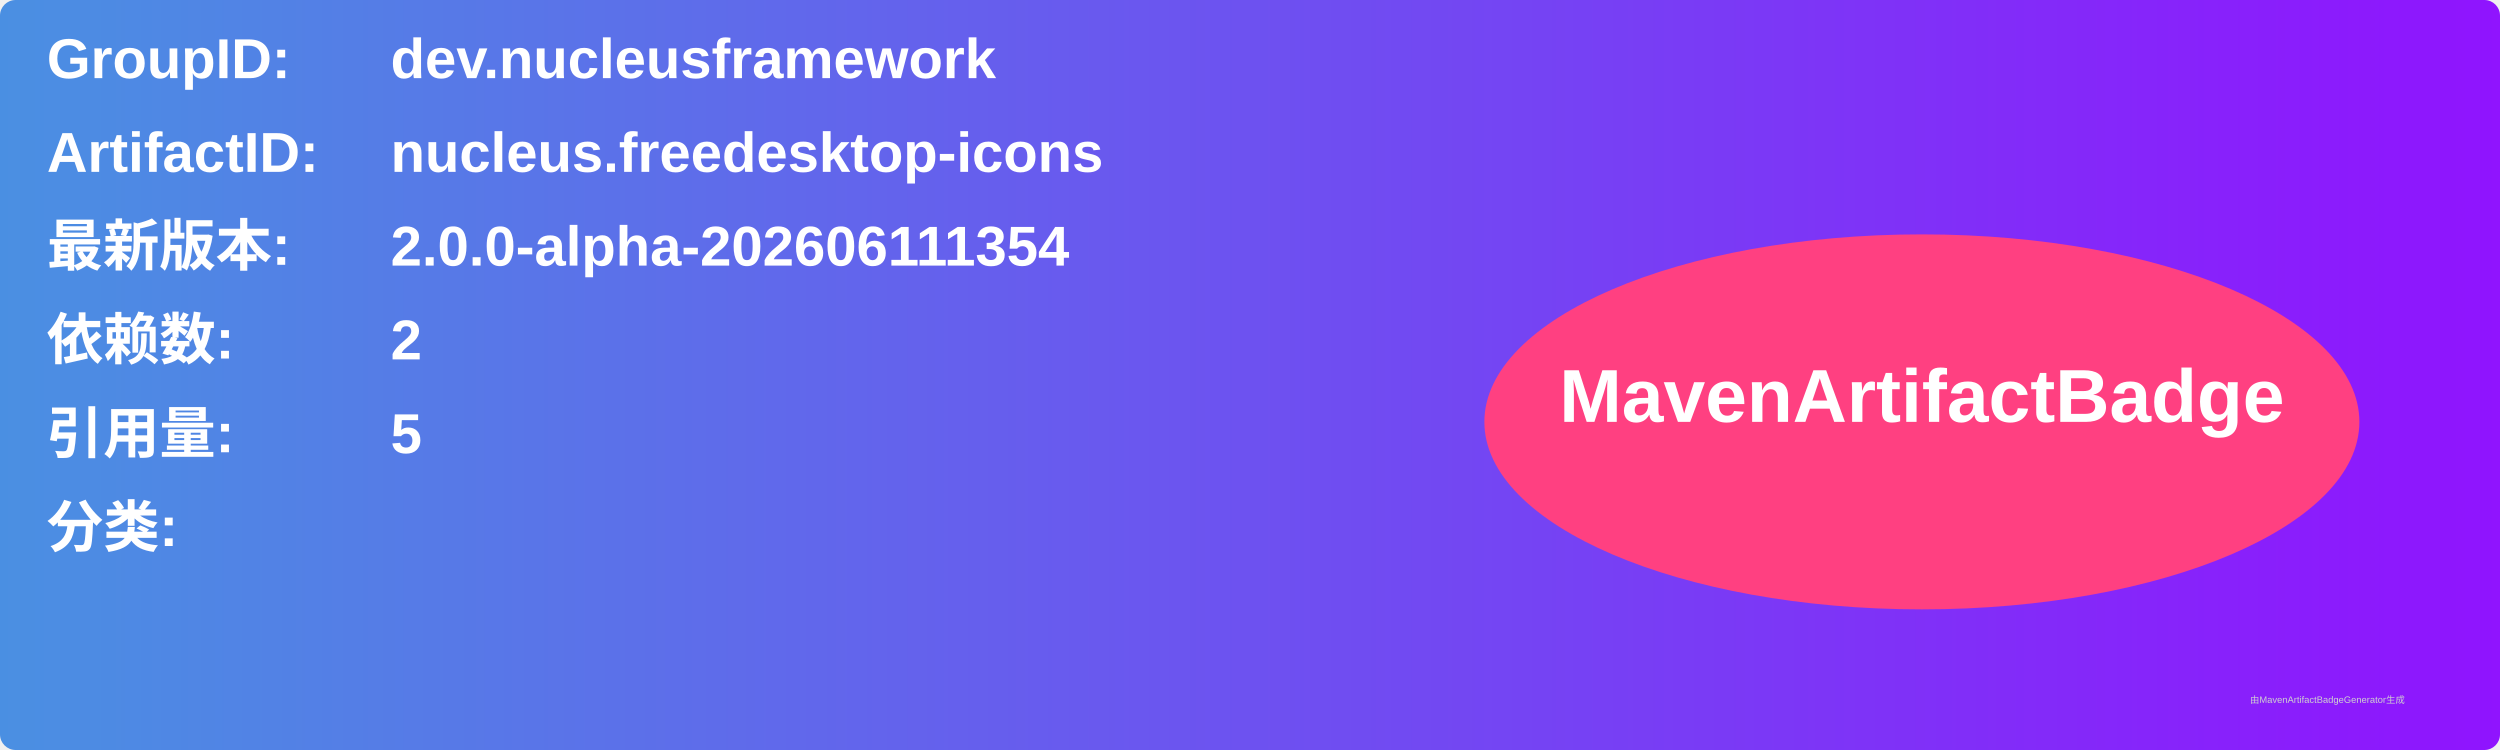
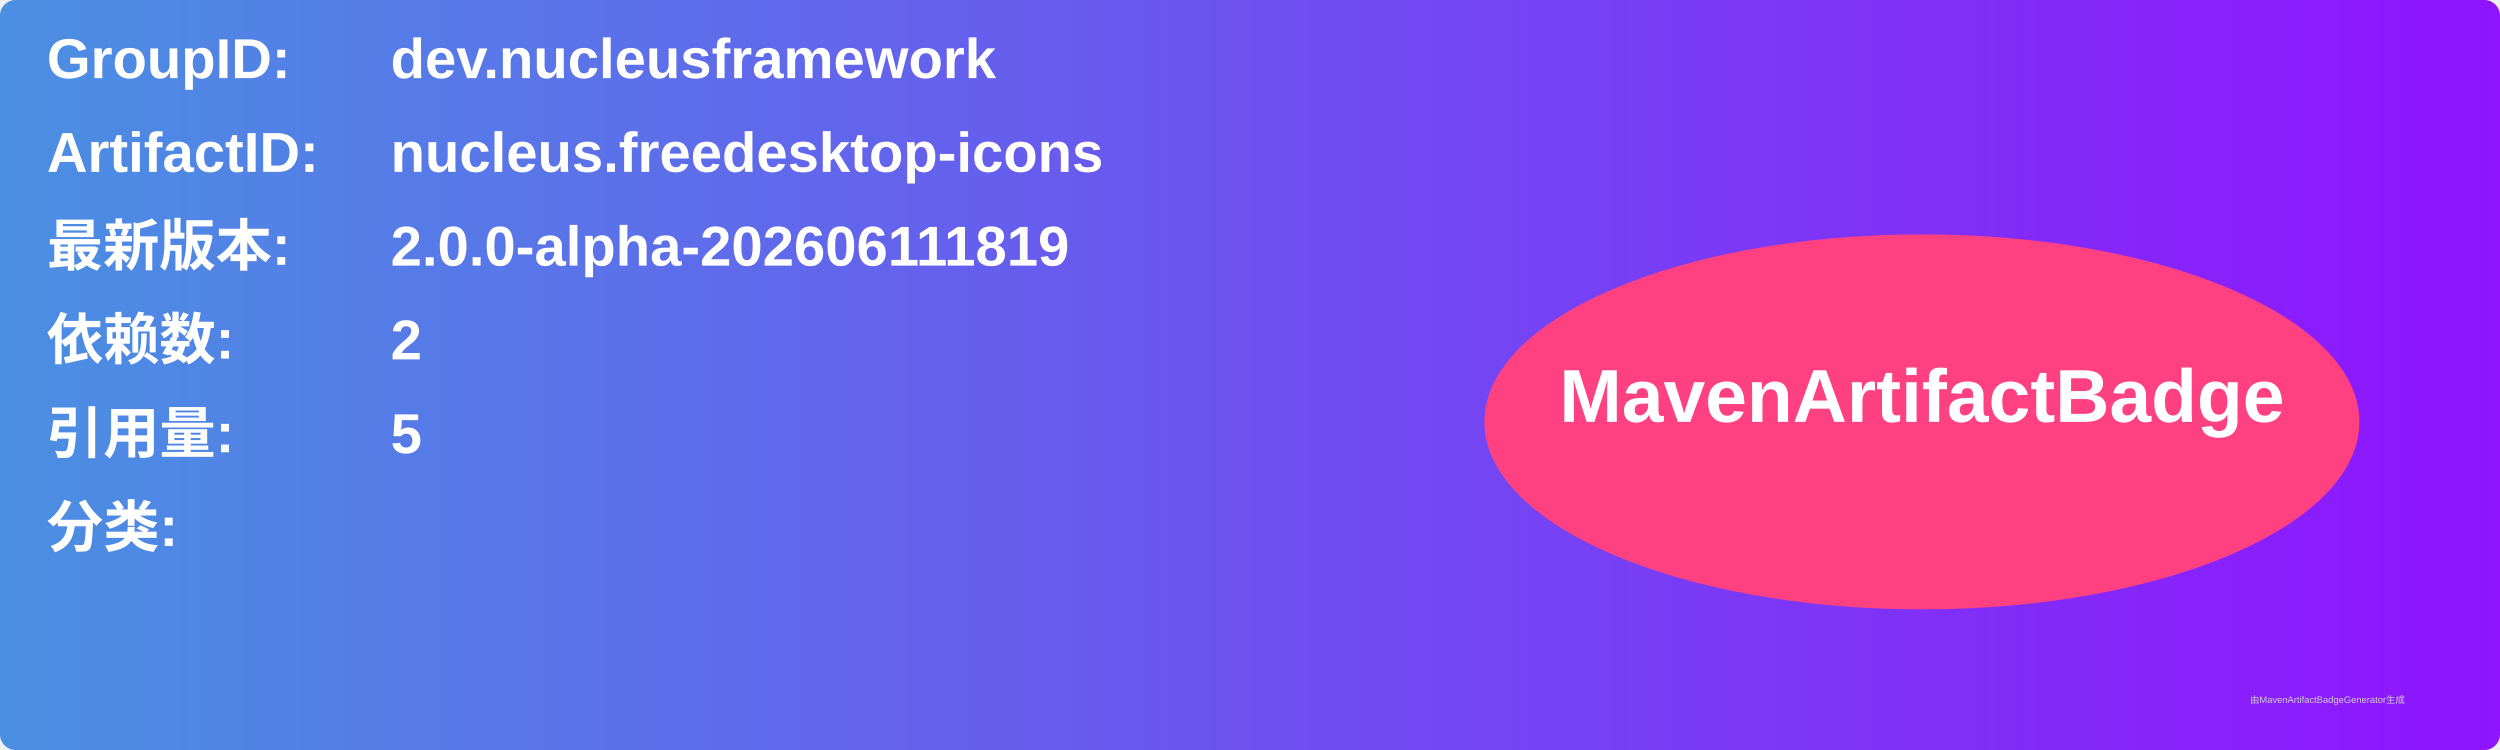
<svg xmlns="http://www.w3.org/2000/svg" width="800" height="240" viewBox="0 0 800 240">
  <linearGradient id="grad" x1="0%" y1="0%" x2="100%" y2="0%">
    <stop offset="0%" stop-color="#4a90e2" />
    <stop offset="100%" stop-color="#9013fe" />
  </linearGradient>
  <rect width="100%" height="100%" rx="5" ry="5" fill="url(#grad)" />
  <g transform="translate(15, 15)">
    <text x="0" y="10" font-family="Arial" font-size="18" fill="white" font-weight="bold" width="260">GroupID:</text>
    <text x="110" y="10" font-family="Arial" font-size="18" fill="white" font-weight="bold" width="460">dev.nucleusframework</text>
    <text x="0" y="40" font-family="Arial" font-size="18" fill="white" font-weight="bold" width="260">ArtifactID:</text>
    <text x="110" y="40" font-family="Arial" font-size="18" fill="white" font-weight="bold" width="460">nucleus.freedesktop-icons</text>
    <text x="0" y="70" font-family="Arial" font-size="18" fill="white" font-weight="bold">最新版本:</text>
    <text x="110" y="70" font-family="Arial" font-size="18" fill="white" font-weight="bold">
-       <tspan font-weight="bold">2.0.0-alpha-202606111354</tspan>
+       <tspan font-weight="bold">2.0.0-alpha-202606111819</tspan>
    </text>
    <text x="0" y="100" font-family="Arial" font-size="18" fill="white" font-weight="bold">依赖数: </text>
    <text x="110" y="100" font-family="Arial" font-size="18" fill="white">
      <tspan font-weight="bold">2</tspan>
    </text>
    <text x="0" y="130" font-family="Arial" font-size="18" fill="white" font-weight="bold">引用量: </text>
    <text x="110" y="130" font-family="Arial" font-size="18" fill="white">
      <tspan font-weight="bold">5</tspan>
    </text>
    <text x="0" y="160" font-family="Arial" font-size="18" fill="white" font-weight="bold">分类:</text>
    <text x="10" y="190" font-family="Arial" font-size="10" fill="white">
      <tspan font-weight="bold" />
    </text>
    <ellipse cx="600" cy="120" rx="140" ry="60" fill="#ff4081" />
    <text x="600" y="120" text-anchor="middle" font-family="Arial" font-size="24" fill="white" font-weight="bold">MavenArtifactBadge</text>
  </g>
  <text x="720" y="225" font-family="Arial" font-size="3" fill="#d0d0d0">由MavenArtifactBadgeGenerator生成</text>
</svg>
